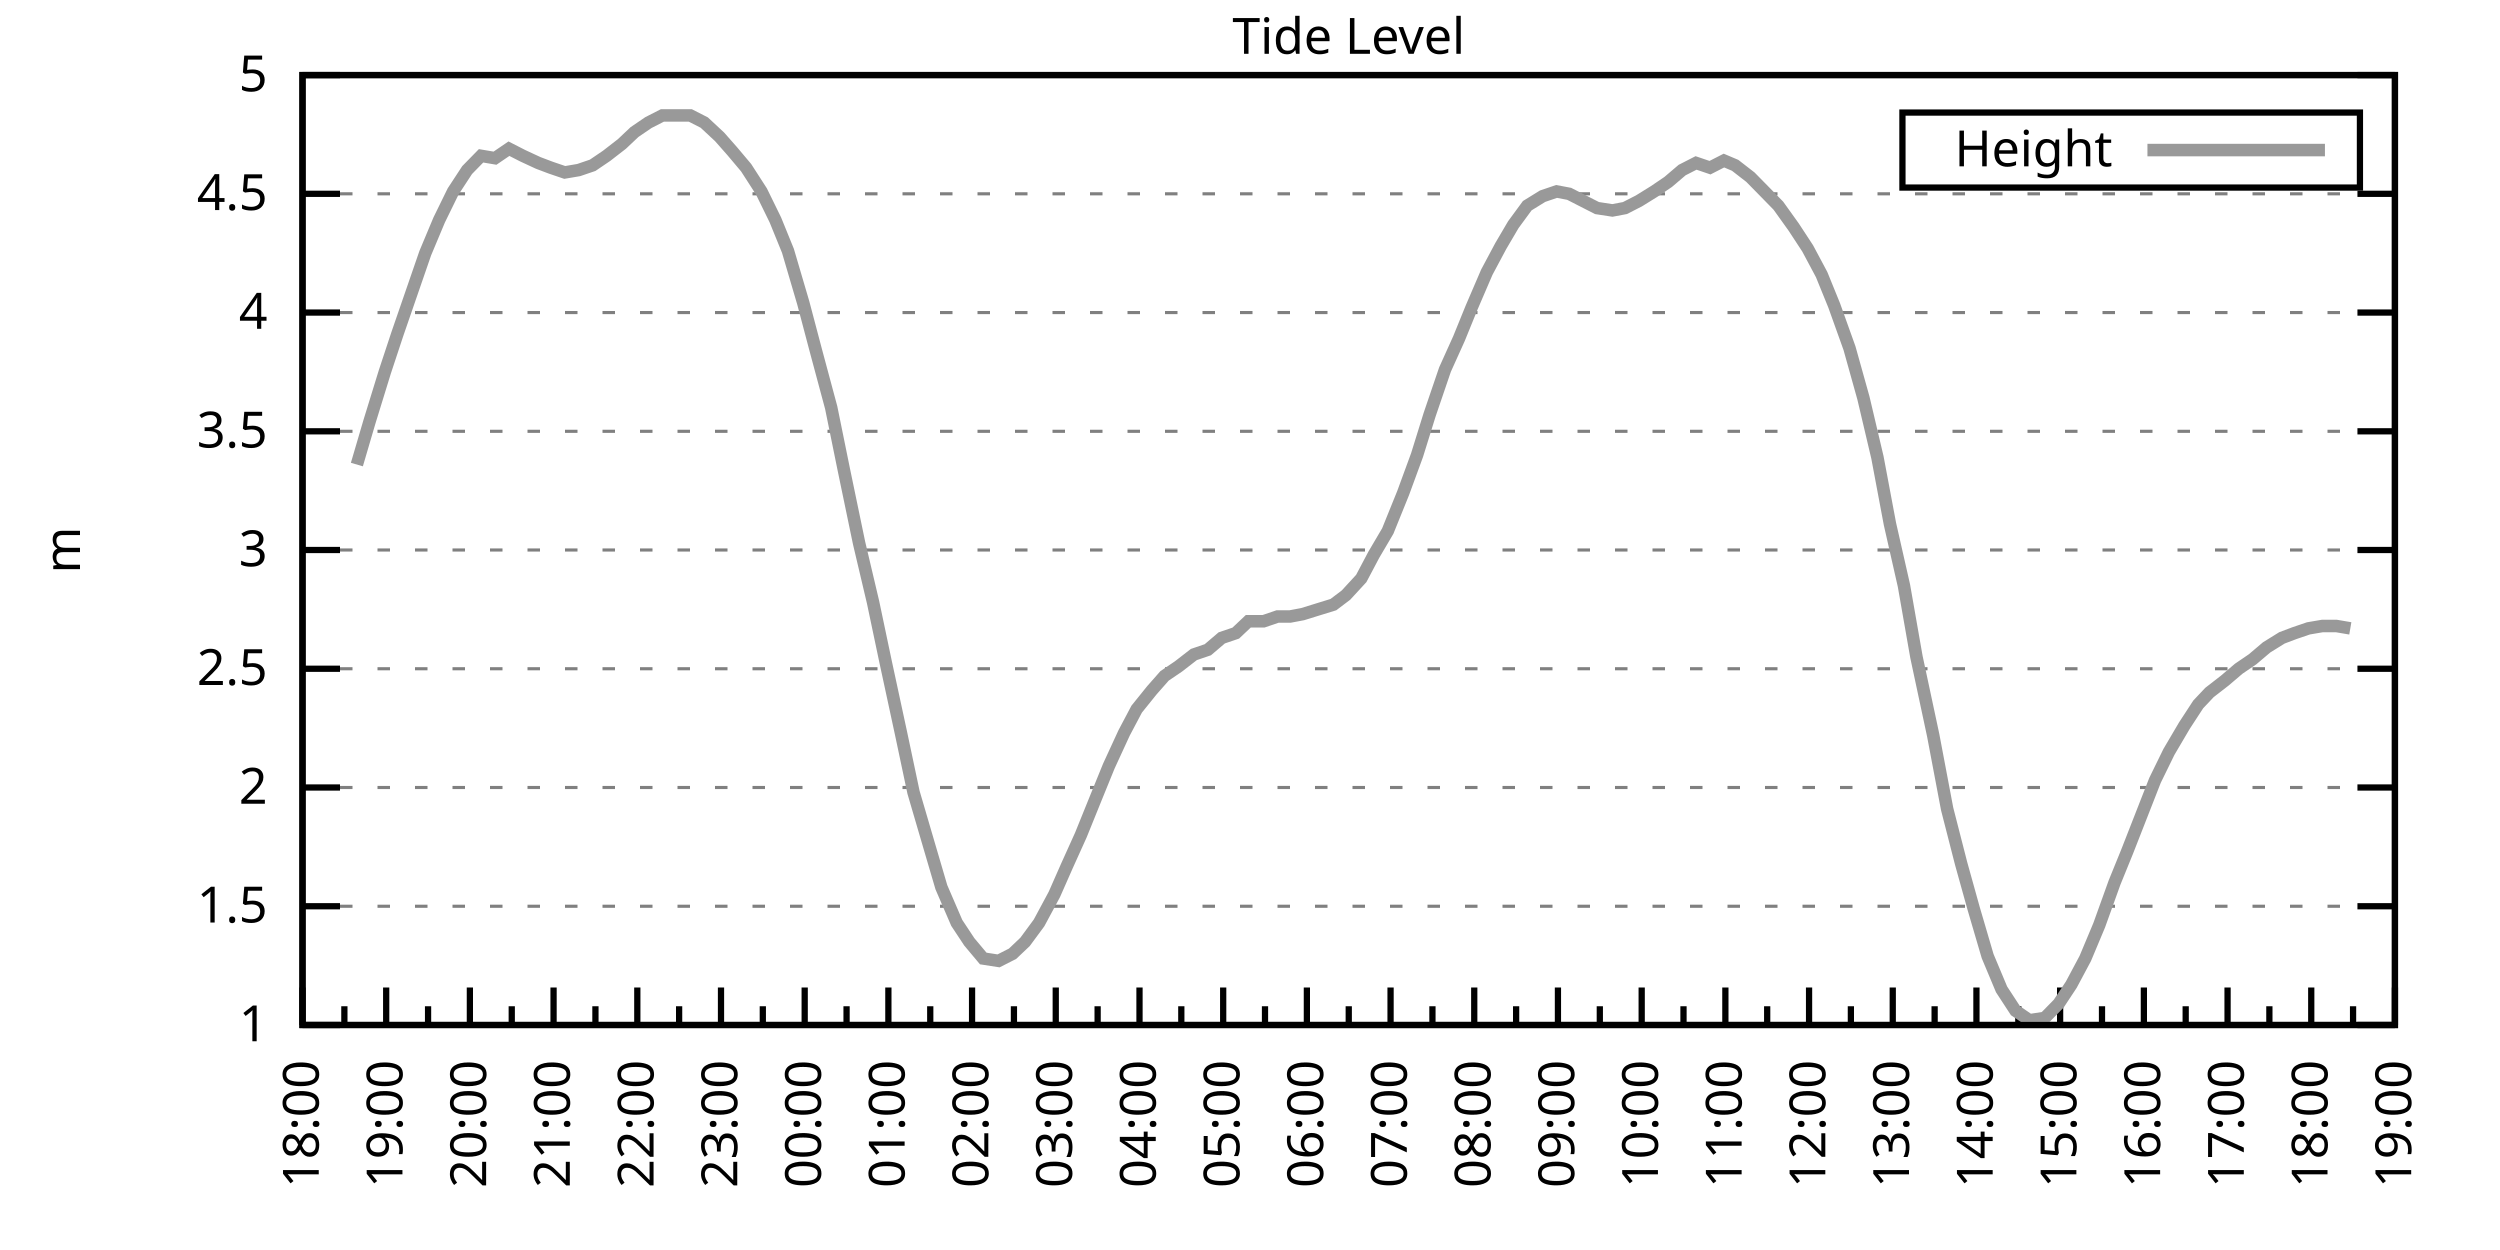
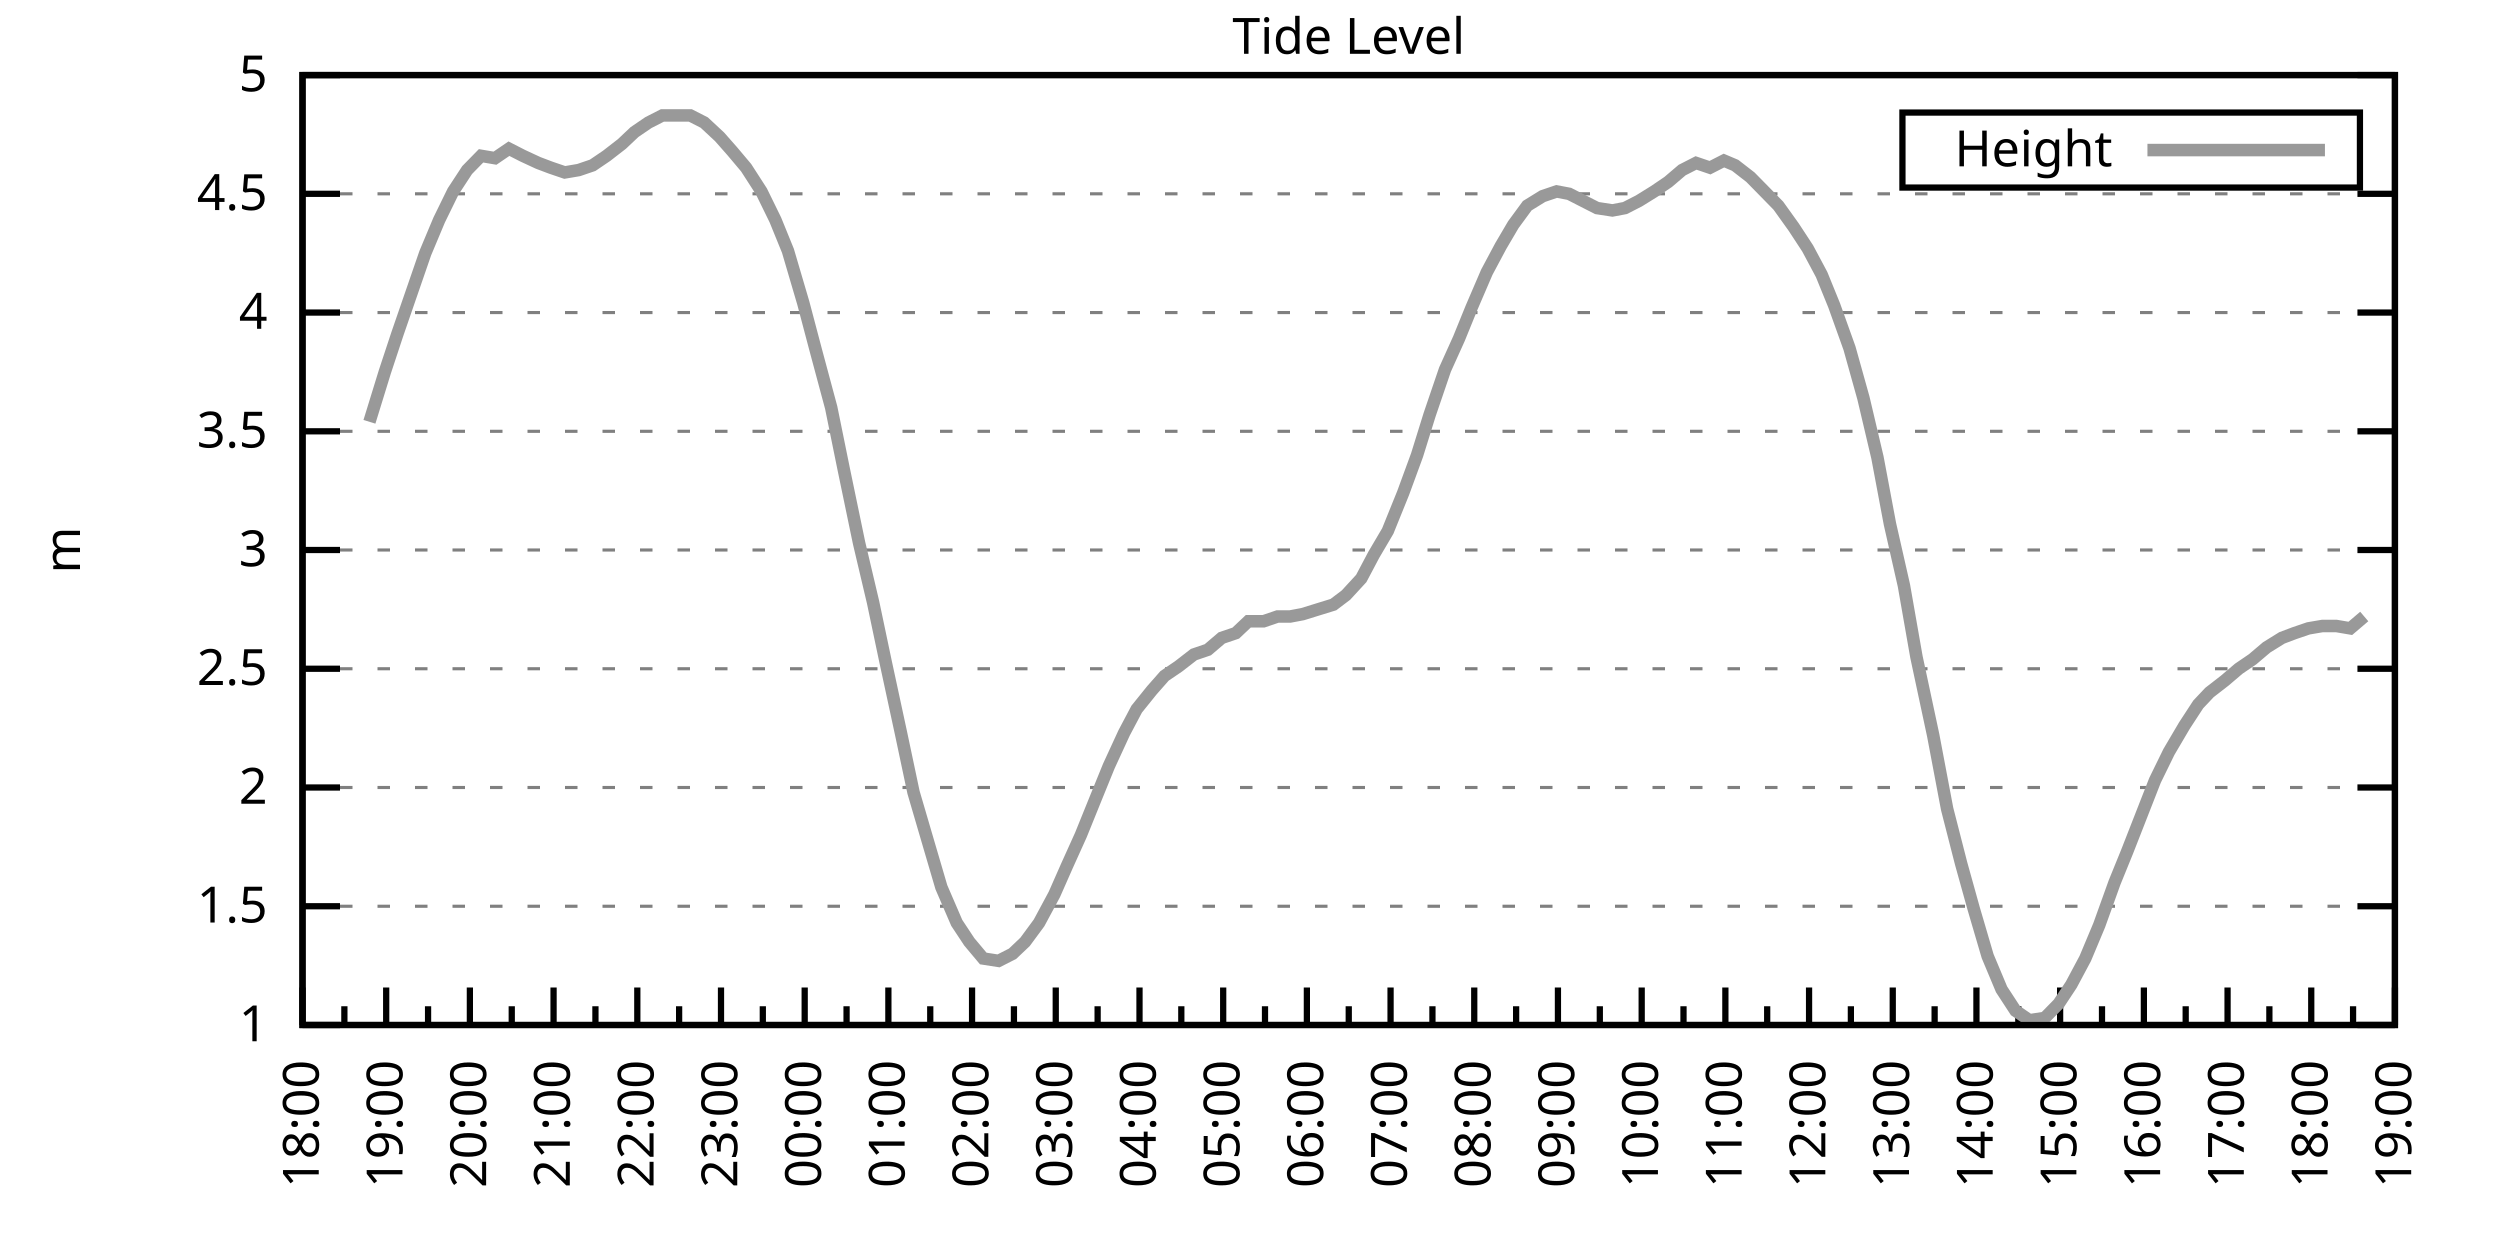
<svg xmlns="http://www.w3.org/2000/svg" xmlns:xlink="http://www.w3.org/1999/xlink" width="400" height="200" viewBox="0 0 400 200">
  <g id="gnuplot_canvas">
    <rect x="0" y="0" width="400" height="200" fill="none" />
    <defs>
      <circle id="gpDot" r="0.5" stroke-width="0.5" stroke="currentColor" />
      <path id="gpPt0" stroke-width="0.333" stroke="currentColor" d="M-1,0 h2 M0,-1 v2" />
      <path id="gpPt1" stroke-width="0.333" stroke="currentColor" d="M-1,-1 L1,1 M1,-1 L-1,1" />
      <path id="gpPt2" stroke-width="0.333" stroke="currentColor" d="M-1,0 L1,0 M0,-1 L0,1 M-1,-1 L1,1 M-1,1 L1,-1" />
      <rect id="gpPt3" stroke-width="0.333" stroke="currentColor" x="-1" y="-1" width="2" height="2" />
      <rect id="gpPt4" stroke-width="0.333" stroke="currentColor" fill="currentColor" x="-1" y="-1" width="2" height="2" />
      <circle id="gpPt5" stroke-width="0.333" stroke="currentColor" cx="0" cy="0" r="1" />
      <use xlink:href="#gpPt5" id="gpPt6" fill="currentColor" stroke="none" />
      <path id="gpPt7" stroke-width="0.333" stroke="currentColor" d="M0,-1.33 L-1.33,0.67 L1.33,0.67 z" />
      <use xlink:href="#gpPt7" id="gpPt8" fill="currentColor" stroke="none" />
      <use xlink:href="#gpPt7" id="gpPt9" stroke="currentColor" transform="rotate(180)" />
      <use xlink:href="#gpPt9" id="gpPt10" fill="currentColor" stroke="none" />
      <use xlink:href="#gpPt3" id="gpPt11" stroke="currentColor" transform="rotate(45)" />
      <use xlink:href="#gpPt11" id="gpPt12" fill="currentColor" stroke="none" />
      <path id="gpPt13" stroke-width="0.333" stroke="currentColor" d="M0,1.330 L1.265,0.411 L0.782,-1.067 L-0.782,-1.076 L-1.265,0.411 z" />
      <use xlink:href="#gpPt13" id="gpPt14" fill="currentColor" stroke="none" />
      <filter id="textbox" filterUnits="objectBoundingBox" x="0" y="0" height="1" width="1">
        <feFlood flood-color="white" flood-opacity="1" result="bgnd" />
        <feComposite in="SourceGraphic" in2="bgnd" operator="atop" />
      </filter>
      <filter id="greybox" filterUnits="objectBoundingBox" x="0" y="0" height="1" width="1">
        <feFlood flood-color="lightgrey" flood-opacity="1" result="grey" />
        <feComposite in="SourceGraphic" in2="grey" operator="atop" />
      </filter>
    </defs>
    <g fill="none" color="white" stroke="currentColor" stroke-width="1.00" stroke-linecap="butt" stroke-linejoin="miter">
</g>
    <g fill="none" color="black" stroke="currentColor" stroke-width="1.00" stroke-linecap="butt" stroke-linejoin="miter">
      <g stroke="none" shape-rendering="crispEdges">
        <polygon fill="rgb(255, 255, 255)" points="48.40,164.00 383.18,164.00 383.18,12.02 48.40,12.02 " />
      </g>
    </g>
    <g fill="none" color="black" stroke="currentColor" stroke-width="1.00" stroke-linecap="butt" stroke-linejoin="miter">
</g>
    <g fill="none" color="black" stroke="black" stroke-width="0.50" stroke-linecap="butt" stroke-linejoin="miter">
</g>
    <g fill="none" color="gray" stroke="currentColor" stroke-width="0.50" stroke-linecap="butt" stroke-linejoin="miter">
      <path stroke="gray" stroke-dasharray="2,4" class="gridline" d="M48.40,164.00 L383.19,164.00  " />
    </g>
    <g fill="none" color="gray" stroke="gray" stroke-width="1.00" stroke-linecap="butt" stroke-linejoin="miter">
</g>
    <g fill="none" color="black" stroke="currentColor" stroke-width="1.00" stroke-linecap="butt" stroke-linejoin="miter">
      <path stroke="black" d="M48.40,164.00 L54.40,164.00 M383.19,164.00 L377.19,164.00  " />
      <g transform="translate(42.80,166.60)" stroke="none" fill="black" font-family="Sans" font-size="8.00" text-anchor="end">
        <text>
          <tspan font-family="Sans"> 1</tspan>
        </text>
      </g>
    </g>
    <g fill="none" color="black" stroke="currentColor" stroke-width="1.00" stroke-linecap="butt" stroke-linejoin="miter">
</g>
    <g fill="none" color="black" stroke="black" stroke-width="0.50" stroke-linecap="butt" stroke-linejoin="miter">
</g>
    <g fill="none" color="gray" stroke="currentColor" stroke-width="0.50" stroke-linecap="butt" stroke-linejoin="miter">
      <path stroke="gray" stroke-dasharray="2,4" class="gridline" d="M48.40,145.00 L383.19,145.00  " />
    </g>
    <g fill="none" color="gray" stroke="gray" stroke-width="1.00" stroke-linecap="butt" stroke-linejoin="miter">
</g>
    <g fill="none" color="black" stroke="currentColor" stroke-width="1.00" stroke-linecap="butt" stroke-linejoin="miter">
      <path stroke="black" d="M48.40,145.00 L54.40,145.00 M383.19,145.00 L377.19,145.00  " />
      <g transform="translate(42.80,147.60)" stroke="none" fill="black" font-family="Sans" font-size="8.00" text-anchor="end">
        <text>
          <tspan font-family="Sans"> 1.5</tspan>
        </text>
      </g>
    </g>
    <g fill="none" color="black" stroke="currentColor" stroke-width="1.00" stroke-linecap="butt" stroke-linejoin="miter">
</g>
    <g fill="none" color="black" stroke="black" stroke-width="0.50" stroke-linecap="butt" stroke-linejoin="miter">
</g>
    <g fill="none" color="gray" stroke="currentColor" stroke-width="0.50" stroke-linecap="butt" stroke-linejoin="miter">
      <path stroke="gray" stroke-dasharray="2,4" class="gridline" d="M48.40,126.00 L383.19,126.00  " />
    </g>
    <g fill="none" color="gray" stroke="gray" stroke-width="1.00" stroke-linecap="butt" stroke-linejoin="miter">
</g>
    <g fill="none" color="black" stroke="currentColor" stroke-width="1.00" stroke-linecap="butt" stroke-linejoin="miter">
      <path stroke="black" d="M48.40,126.00 L54.40,126.00 M383.19,126.00 L377.19,126.00  " />
      <g transform="translate(42.80,128.60)" stroke="none" fill="black" font-family="Sans" font-size="8.00" text-anchor="end">
        <text>
          <tspan font-family="Sans"> 2</tspan>
        </text>
      </g>
    </g>
    <g fill="none" color="black" stroke="currentColor" stroke-width="1.00" stroke-linecap="butt" stroke-linejoin="miter">
</g>
    <g fill="none" color="black" stroke="black" stroke-width="0.50" stroke-linecap="butt" stroke-linejoin="miter">
</g>
    <g fill="none" color="gray" stroke="currentColor" stroke-width="0.50" stroke-linecap="butt" stroke-linejoin="miter">
      <path stroke="gray" stroke-dasharray="2,4" class="gridline" d="M48.40,107.00 L383.19,107.00  " />
    </g>
    <g fill="none" color="gray" stroke="gray" stroke-width="1.00" stroke-linecap="butt" stroke-linejoin="miter">
</g>
    <g fill="none" color="black" stroke="currentColor" stroke-width="1.00" stroke-linecap="butt" stroke-linejoin="miter">
      <path stroke="black" d="M48.40,107.00 L54.40,107.00 M383.19,107.00 L377.19,107.00  " />
      <g transform="translate(42.80,109.60)" stroke="none" fill="black" font-family="Sans" font-size="8.00" text-anchor="end">
        <text>
          <tspan font-family="Sans"> 2.5</tspan>
        </text>
      </g>
    </g>
    <g fill="none" color="black" stroke="currentColor" stroke-width="1.00" stroke-linecap="butt" stroke-linejoin="miter">
</g>
    <g fill="none" color="black" stroke="black" stroke-width="0.50" stroke-linecap="butt" stroke-linejoin="miter">
</g>
    <g fill="none" color="gray" stroke="currentColor" stroke-width="0.50" stroke-linecap="butt" stroke-linejoin="miter">
      <path stroke="gray" stroke-dasharray="2,4" class="gridline" d="M48.40,88.00 L383.19,88.00  " />
    </g>
    <g fill="none" color="gray" stroke="gray" stroke-width="1.00" stroke-linecap="butt" stroke-linejoin="miter">
</g>
    <g fill="none" color="black" stroke="currentColor" stroke-width="1.00" stroke-linecap="butt" stroke-linejoin="miter">
      <path stroke="black" d="M48.40,88.00 L54.40,88.00 M383.19,88.00 L377.19,88.00  " />
      <g transform="translate(42.80,90.60)" stroke="none" fill="black" font-family="Sans" font-size="8.00" text-anchor="end">
        <text>
          <tspan font-family="Sans"> 3</tspan>
        </text>
      </g>
    </g>
    <g fill="none" color="black" stroke="currentColor" stroke-width="1.00" stroke-linecap="butt" stroke-linejoin="miter">
</g>
    <g fill="none" color="black" stroke="black" stroke-width="0.50" stroke-linecap="butt" stroke-linejoin="miter">
</g>
    <g fill="none" color="gray" stroke="currentColor" stroke-width="0.50" stroke-linecap="butt" stroke-linejoin="miter">
      <path stroke="gray" stroke-dasharray="2,4" class="gridline" d="M48.40,69.01 L383.19,69.01  " />
    </g>
    <g fill="none" color="gray" stroke="gray" stroke-width="1.00" stroke-linecap="butt" stroke-linejoin="miter">
</g>
    <g fill="none" color="black" stroke="currentColor" stroke-width="1.00" stroke-linecap="butt" stroke-linejoin="miter">
      <path stroke="black" d="M48.40,69.01 L54.40,69.01 M383.19,69.01 L377.19,69.01  " />
      <g transform="translate(42.80,71.61)" stroke="none" fill="black" font-family="Sans" font-size="8.00" text-anchor="end">
        <text>
          <tspan font-family="Sans"> 3.5</tspan>
        </text>
      </g>
    </g>
    <g fill="none" color="black" stroke="currentColor" stroke-width="1.00" stroke-linecap="butt" stroke-linejoin="miter">
</g>
    <g fill="none" color="black" stroke="black" stroke-width="0.50" stroke-linecap="butt" stroke-linejoin="miter">
</g>
    <g fill="none" color="gray" stroke="currentColor" stroke-width="0.50" stroke-linecap="butt" stroke-linejoin="miter">
      <path stroke="gray" stroke-dasharray="2,4" class="gridline" d="M48.40,50.01 L383.19,50.01  " />
    </g>
    <g fill="none" color="gray" stroke="gray" stroke-width="1.00" stroke-linecap="butt" stroke-linejoin="miter">
</g>
    <g fill="none" color="black" stroke="currentColor" stroke-width="1.00" stroke-linecap="butt" stroke-linejoin="miter">
      <path stroke="black" d="M48.40,50.01 L54.40,50.01 M383.19,50.01 L377.19,50.01  " />
      <g transform="translate(42.80,52.61)" stroke="none" fill="black" font-family="Sans" font-size="8.00" text-anchor="end">
        <text>
          <tspan font-family="Sans"> 4</tspan>
        </text>
      </g>
    </g>
    <g fill="none" color="black" stroke="currentColor" stroke-width="1.00" stroke-linecap="butt" stroke-linejoin="miter">
</g>
    <g fill="none" color="black" stroke="black" stroke-width="0.50" stroke-linecap="butt" stroke-linejoin="miter">
</g>
    <g fill="none" color="gray" stroke="currentColor" stroke-width="0.50" stroke-linecap="butt" stroke-linejoin="miter">
      <path stroke="gray" stroke-dasharray="2,4" class="gridline" d="M48.40,31.01 L383.19,31.01  " />
    </g>
    <g fill="none" color="gray" stroke="gray" stroke-width="1.00" stroke-linecap="butt" stroke-linejoin="miter">
</g>
    <g fill="none" color="black" stroke="currentColor" stroke-width="1.00" stroke-linecap="butt" stroke-linejoin="miter">
      <path stroke="black" d="M48.40,31.01 L54.40,31.01 M383.19,31.01 L377.19,31.01  " />
      <g transform="translate(42.80,33.61)" stroke="none" fill="black" font-family="Sans" font-size="8.00" text-anchor="end">
        <text>
          <tspan font-family="Sans"> 4.5</tspan>
        </text>
      </g>
    </g>
    <g fill="none" color="black" stroke="currentColor" stroke-width="1.00" stroke-linecap="butt" stroke-linejoin="miter">
</g>
    <g fill="none" color="black" stroke="black" stroke-width="0.50" stroke-linecap="butt" stroke-linejoin="miter">
</g>
    <g fill="none" color="gray" stroke="currentColor" stroke-width="0.50" stroke-linecap="butt" stroke-linejoin="miter">
      <path stroke="gray" stroke-dasharray="2,4" class="gridline" d="M48.40,12.01 L383.19,12.01  " />
    </g>
    <g fill="none" color="gray" stroke="gray" stroke-width="1.00" stroke-linecap="butt" stroke-linejoin="miter">
</g>
    <g fill="none" color="black" stroke="currentColor" stroke-width="1.00" stroke-linecap="butt" stroke-linejoin="miter">
      <path stroke="black" d="M48.40,12.01 L54.40,12.01 M383.19,12.01 L377.19,12.01  " />
      <g transform="translate(42.80,14.61)" stroke="none" fill="black" font-family="Sans" font-size="8.00" text-anchor="end">
        <text>
          <tspan font-family="Sans"> 5</tspan>
        </text>
      </g>
    </g>
    <g fill="none" color="black" stroke="currentColor" stroke-width="1.00" stroke-linecap="butt" stroke-linejoin="miter">
      <path stroke="black" d="M48.40,164.00 L48.40,158.00  " />
      <g transform="translate(51.00,169.60) rotate(270)" stroke="none" fill="black" font-family="Sans" font-size="8.00" text-anchor="end">
        <text>
          <tspan font-family="Sans">18:00</tspan>
        </text>
      </g>
    </g>
    <g fill="none" color="black" stroke="currentColor" stroke-width="1.00" stroke-linecap="butt" stroke-linejoin="miter">
      <path stroke="black" d="M55.10,164.00 L55.10,161.00 M61.79,164.00 L61.79,158.00  " />
      <g transform="translate(64.39,169.60) rotate(270)" stroke="none" fill="black" font-family="Sans" font-size="8.00" text-anchor="end">
        <text>
          <tspan font-family="Sans">19:00</tspan>
        </text>
      </g>
    </g>
    <g fill="none" color="black" stroke="currentColor" stroke-width="1.00" stroke-linecap="butt" stroke-linejoin="miter">
      <path stroke="black" d="M68.49,164.00 L68.49,161.00 M75.18,164.00 L75.18,158.00  " />
      <g transform="translate(77.78,169.60) rotate(270)" stroke="none" fill="black" font-family="Sans" font-size="8.00" text-anchor="end">
        <text>
          <tspan font-family="Sans">20:00</tspan>
        </text>
      </g>
    </g>
    <g fill="none" color="black" stroke="currentColor" stroke-width="1.00" stroke-linecap="butt" stroke-linejoin="miter">
      <path stroke="black" d="M81.88,164.00 L81.88,161.00 M88.57,164.00 L88.57,158.00  " />
      <g transform="translate(91.17,169.60) rotate(270)" stroke="none" fill="black" font-family="Sans" font-size="8.00" text-anchor="end">
        <text>
          <tspan font-family="Sans">21:00</tspan>
        </text>
      </g>
    </g>
    <g fill="none" color="black" stroke="currentColor" stroke-width="1.00" stroke-linecap="butt" stroke-linejoin="miter">
      <path stroke="black" d="M95.27,164.00 L95.27,161.00 M101.97,164.00 L101.97,158.00  " />
      <g transform="translate(104.57,169.60) rotate(270)" stroke="none" fill="black" font-family="Sans" font-size="8.00" text-anchor="end">
        <text>
          <tspan font-family="Sans">22:00</tspan>
        </text>
      </g>
    </g>
    <g fill="none" color="black" stroke="currentColor" stroke-width="1.00" stroke-linecap="butt" stroke-linejoin="miter">
      <path stroke="black" d="M108.66,164.00 L108.66,161.00 M115.36,164.00 L115.36,158.00  " />
      <g transform="translate(117.96,169.60) rotate(270)" stroke="none" fill="black" font-family="Sans" font-size="8.00" text-anchor="end">
        <text>
          <tspan font-family="Sans">23:00</tspan>
        </text>
      </g>
    </g>
    <g fill="none" color="black" stroke="currentColor" stroke-width="1.00" stroke-linecap="butt" stroke-linejoin="miter">
      <path stroke="black" d="M122.05,164.00 L122.05,161.00 M128.75,164.00 L128.75,158.00  " />
      <g transform="translate(131.35,169.60) rotate(270)" stroke="none" fill="black" font-family="Sans" font-size="8.00" text-anchor="end">
        <text>
          <tspan font-family="Sans">00:00</tspan>
        </text>
      </g>
    </g>
    <g fill="none" color="black" stroke="currentColor" stroke-width="1.00" stroke-linecap="butt" stroke-linejoin="miter">
      <path stroke="black" d="M135.45,164.00 L135.45,161.00 M142.14,164.00 L142.14,158.00  " />
      <g transform="translate(144.74,169.60) rotate(270)" stroke="none" fill="black" font-family="Sans" font-size="8.00" text-anchor="end">
        <text>
          <tspan font-family="Sans">01:00</tspan>
        </text>
      </g>
    </g>
    <g fill="none" color="black" stroke="currentColor" stroke-width="1.00" stroke-linecap="butt" stroke-linejoin="miter">
      <path stroke="black" d="M148.84,164.00 L148.84,161.00 M155.53,164.00 L155.53,158.00  " />
      <g transform="translate(158.13,169.60) rotate(270)" stroke="none" fill="black" font-family="Sans" font-size="8.00" text-anchor="end">
        <text>
          <tspan font-family="Sans">02:00</tspan>
        </text>
      </g>
    </g>
    <g fill="none" color="black" stroke="currentColor" stroke-width="1.00" stroke-linecap="butt" stroke-linejoin="miter">
      <path stroke="black" d="M162.23,164.00 L162.23,161.00 M168.92,164.00 L168.92,158.00  " />
      <g transform="translate(171.52,169.60) rotate(270)" stroke="none" fill="black" font-family="Sans" font-size="8.00" text-anchor="end">
        <text>
          <tspan font-family="Sans">03:00</tspan>
        </text>
      </g>
    </g>
    <g fill="none" color="black" stroke="currentColor" stroke-width="1.00" stroke-linecap="butt" stroke-linejoin="miter">
      <path stroke="black" d="M175.62,164.00 L175.62,161.00 M182.32,164.00 L182.32,158.00  " />
      <g transform="translate(184.92,169.60) rotate(270)" stroke="none" fill="black" font-family="Sans" font-size="8.00" text-anchor="end">
        <text>
          <tspan font-family="Sans">04:00</tspan>
        </text>
      </g>
    </g>
    <g fill="none" color="black" stroke="currentColor" stroke-width="1.00" stroke-linecap="butt" stroke-linejoin="miter">
      <path stroke="black" d="M189.01,164.00 L189.01,161.00 M195.71,164.00 L195.71,158.00  " />
      <g transform="translate(198.31,169.60) rotate(270)" stroke="none" fill="black" font-family="Sans" font-size="8.00" text-anchor="end">
        <text>
          <tspan font-family="Sans">05:00</tspan>
        </text>
      </g>
    </g>
    <g fill="none" color="black" stroke="currentColor" stroke-width="1.00" stroke-linecap="butt" stroke-linejoin="miter">
      <path stroke="black" d="M202.40,164.00 L202.40,161.00 M209.10,164.00 L209.10,158.00  " />
      <g transform="translate(211.70,169.60) rotate(270)" stroke="none" fill="black" font-family="Sans" font-size="8.00" text-anchor="end">
        <text>
          <tspan font-family="Sans">06:00</tspan>
        </text>
      </g>
    </g>
    <g fill="none" color="black" stroke="currentColor" stroke-width="1.00" stroke-linecap="butt" stroke-linejoin="miter">
      <path stroke="black" d="M215.80,164.00 L215.80,161.00 M222.49,164.00 L222.49,158.00  " />
      <g transform="translate(225.09,169.60) rotate(270)" stroke="none" fill="black" font-family="Sans" font-size="8.00" text-anchor="end">
        <text>
          <tspan font-family="Sans">07:00</tspan>
        </text>
      </g>
    </g>
    <g fill="none" color="black" stroke="currentColor" stroke-width="1.00" stroke-linecap="butt" stroke-linejoin="miter">
      <path stroke="black" d="M229.19,164.00 L229.19,161.00 M235.88,164.00 L235.88,158.00  " />
      <g transform="translate(238.48,169.60) rotate(270)" stroke="none" fill="black" font-family="Sans" font-size="8.00" text-anchor="end">
        <text>
          <tspan font-family="Sans">08:00</tspan>
        </text>
      </g>
    </g>
    <g fill="none" color="black" stroke="currentColor" stroke-width="1.00" stroke-linecap="butt" stroke-linejoin="miter">
      <path stroke="black" d="M242.58,164.00 L242.58,161.00 M249.27,164.00 L249.27,158.00  " />
      <g transform="translate(251.87,169.60) rotate(270)" stroke="none" fill="black" font-family="Sans" font-size="8.00" text-anchor="end">
        <text>
          <tspan font-family="Sans">09:00</tspan>
        </text>
      </g>
    </g>
    <g fill="none" color="black" stroke="currentColor" stroke-width="1.00" stroke-linecap="butt" stroke-linejoin="miter">
      <path stroke="black" d="M255.97,164.00 L255.97,161.00 M262.67,164.00 L262.67,158.00  " />
      <g transform="translate(265.27,169.60) rotate(270)" stroke="none" fill="black" font-family="Sans" font-size="8.00" text-anchor="end">
        <text>
          <tspan font-family="Sans">10:00</tspan>
        </text>
      </g>
    </g>
    <g fill="none" color="black" stroke="currentColor" stroke-width="1.00" stroke-linecap="butt" stroke-linejoin="miter">
      <path stroke="black" d="M269.36,164.00 L269.36,161.00 M276.06,164.00 L276.06,158.00  " />
      <g transform="translate(278.66,169.60) rotate(270)" stroke="none" fill="black" font-family="Sans" font-size="8.00" text-anchor="end">
        <text>
          <tspan font-family="Sans">11:00</tspan>
        </text>
      </g>
    </g>
    <g fill="none" color="black" stroke="currentColor" stroke-width="1.00" stroke-linecap="butt" stroke-linejoin="miter">
      <path stroke="black" d="M282.75,164.00 L282.75,161.00 M289.45,164.00 L289.45,158.00  " />
      <g transform="translate(292.05,169.60) rotate(270)" stroke="none" fill="black" font-family="Sans" font-size="8.00" text-anchor="end">
        <text>
          <tspan font-family="Sans">12:00</tspan>
        </text>
      </g>
    </g>
    <g fill="none" color="black" stroke="currentColor" stroke-width="1.00" stroke-linecap="butt" stroke-linejoin="miter">
      <path stroke="black" d="M296.14,164.00 L296.14,161.00 M302.84,164.00 L302.84,158.00  " />
      <g transform="translate(305.44,169.60) rotate(270)" stroke="none" fill="black" font-family="Sans" font-size="8.00" text-anchor="end">
        <text>
          <tspan font-family="Sans">13:00</tspan>
        </text>
      </g>
    </g>
    <g fill="none" color="black" stroke="currentColor" stroke-width="1.00" stroke-linecap="butt" stroke-linejoin="miter">
      <path stroke="black" d="M309.54,164.00 L309.54,161.00 M316.23,164.00 L316.23,158.00  " />
      <g transform="translate(318.83,169.60) rotate(270)" stroke="none" fill="black" font-family="Sans" font-size="8.00" text-anchor="end">
        <text>
          <tspan font-family="Sans">14:00</tspan>
        </text>
      </g>
    </g>
    <g fill="none" color="black" stroke="currentColor" stroke-width="1.00" stroke-linecap="butt" stroke-linejoin="miter">
      <path stroke="black" d="M322.93,164.00 L322.93,161.00 M329.62,164.00 L329.62,158.00  " />
      <g transform="translate(332.22,169.60) rotate(270)" stroke="none" fill="black" font-family="Sans" font-size="8.00" text-anchor="end">
        <text>
          <tspan font-family="Sans">15:00</tspan>
        </text>
      </g>
    </g>
    <g fill="none" color="black" stroke="currentColor" stroke-width="1.00" stroke-linecap="butt" stroke-linejoin="miter">
      <path stroke="black" d="M336.32,164.00 L336.32,161.00 M343.02,164.00 L343.02,158.00  " />
      <g transform="translate(345.62,169.60) rotate(270)" stroke="none" fill="black" font-family="Sans" font-size="8.00" text-anchor="end">
        <text>
          <tspan font-family="Sans">16:00</tspan>
        </text>
      </g>
    </g>
    <g fill="none" color="black" stroke="currentColor" stroke-width="1.00" stroke-linecap="butt" stroke-linejoin="miter">
      <path stroke="black" d="M349.71,164.00 L349.71,161.00 M356.41,164.00 L356.41,158.00  " />
      <g transform="translate(359.01,169.60) rotate(270)" stroke="none" fill="black" font-family="Sans" font-size="8.00" text-anchor="end">
        <text>
          <tspan font-family="Sans">17:00</tspan>
        </text>
      </g>
    </g>
    <g fill="none" color="black" stroke="currentColor" stroke-width="1.00" stroke-linecap="butt" stroke-linejoin="miter">
      <path stroke="black" d="M363.10,164.00 L363.10,161.00 M369.80,164.00 L369.80,158.00  " />
      <g transform="translate(372.40,169.60) rotate(270)" stroke="none" fill="black" font-family="Sans" font-size="8.00" text-anchor="end">
        <text>
          <tspan font-family="Sans">18:00</tspan>
        </text>
      </g>
    </g>
    <g fill="none" color="black" stroke="currentColor" stroke-width="1.00" stroke-linecap="butt" stroke-linejoin="miter">
      <path stroke="black" d="M376.49,164.00 L376.49,161.00 M383.19,164.00 L383.19,158.00  " />
      <g transform="translate(385.79,169.60) rotate(270)" stroke="none" fill="black" font-family="Sans" font-size="8.00" text-anchor="end">
        <text>
          <tspan font-family="Sans">19:00</tspan>
        </text>
      </g>
    </g>
    <g fill="none" color="black" stroke="currentColor" stroke-width="1.00" stroke-linecap="butt" stroke-linejoin="miter">
</g>
    <g fill="none" color="black" stroke="currentColor" stroke-width="1.00" stroke-linecap="butt" stroke-linejoin="miter">
      <path stroke="black" d="M48.40,12.01 L48.40,164.00 L383.19,164.00 L383.19,12.01 L48.40,12.01 Z  " />
    </g>
    <g fill="none" color="black" stroke="currentColor" stroke-width="1.00" stroke-linecap="butt" stroke-linejoin="miter">
      <g transform="translate(12.80,88.01) rotate(270)" stroke="none" fill="black" font-family="Sans" font-size="8.00" text-anchor="middle">
        <text>
          <tspan font-family="Sans">m</tspan>
        </text>
      </g>
    </g>
    <g fill="none" color="black" stroke="currentColor" stroke-width="1.00" stroke-linecap="butt" stroke-linejoin="miter">
</g>
    <g fill="none" color="black" stroke="currentColor" stroke-width="1.00" stroke-linecap="butt" stroke-linejoin="miter">
      <path stroke="black" d="M304.39,30.01 L304.39,18.01 L377.59,18.01 L377.59,30.01 L304.39,30.01 Z  " />
    </g>
    <g id="Tide_level_plot_1">
      <g fill="none" color="white" stroke="black" stroke-width="2.00" stroke-linecap="butt" stroke-linejoin="miter">
</g>
      <g fill="none" color="black" stroke="currentColor" stroke-width="2.00" stroke-linecap="butt" stroke-linejoin="miter">
        <g transform="translate(337.99,26.61)" stroke="none" fill="black" font-family="Sans" font-size="8.00" text-anchor="end">
          <text>
            <tspan font-family="Sans">Height</tspan>
          </text>
        </g>
      </g>
      <g fill="none" color="black" stroke="currentColor" stroke-width="2.00" stroke-linecap="butt" stroke-linejoin="miter">
-         <path stroke="rgb(153, 153, 153)" d="M343.59,24.01 L371.99,24.01 M57.10,74.33 L59.11,67.49 L61.57,59.51 L63.58,53.43 L65.81,46.97 L68.04,40.51   L70.27,35.19 L72.50,30.63 L74.74,27.21 L76.97,24.93 L79.20,25.31 L81.43,23.79 L83.66,24.93 L86.12,26.07   L88.13,26.83 L90.36,27.59 L92.59,27.21 L94.82,26.45 L97.06,24.93 L99.51,23.03 L101.52,21.13 L103.75,19.61   L105.98,18.47 L108.22,18.47 L110.45,18.47 L112.68,19.61 L115.13,21.89 L117.14,24.17 L119.38,26.83 L121.83,30.63   L124.06,35.19 L126.07,40.13 L128.53,48.49 L130.54,56.09 L132.99,65.21 L135.00,75.09 L137.45,86.87 L139.69,96.36   L141.69,105.86 L144.15,117.26 L146.16,126.76 L148.61,135.12 L150.62,141.96 L153.08,147.66 L155.09,150.70 L157.32,153.36   L159.77,153.74 L162.01,152.60 L164.01,150.70 L166.25,147.66 L168.70,143.10 L170.71,138.54 L172.94,133.60 L175.40,127.52   L177.41,122.58 L179.86,117.26 L181.87,113.46 L184.32,110.42 L186.33,108.14 L188.57,106.62 L191.02,104.72 L193.25,103.96   L195.48,102.06 L197.72,101.30 L199.73,99.40 L202.18,99.40 L204.41,98.64 L206.42,98.64 L208.43,98.26 L210.88,97.50   L213.34,96.74 L215.35,95.22 L217.80,92.56 L219.81,88.76 L222.04,84.97 L224.50,78.89 L226.73,72.81 L228.74,66.35   L231.20,59.13 L233.43,54.19 L235.44,49.25 L237.89,43.55 L240.12,39.37 L242.13,35.95 L244.36,32.91 L246.82,31.39   L249.05,30.63 L251.06,31.01 L253.29,32.15 L255.52,33.29 L257.98,33.67 L259.99,33.29 L262.22,32.15 L264.67,30.63   L266.91,29.11 L269.14,27.21 L271.37,26.07 L273.60,26.83 L275.83,25.69 L277.62,26.45 L280.07,28.35 L282.31,30.63   L284.54,32.91 L286.99,36.33 L289.23,39.75 L291.46,43.93 L293.47,48.87 L295.92,55.71 L298.15,63.69 L300.39,73.19   L302.39,83.83 L304.63,93.70 L306.63,105.10 L309.31,117.64 L311.54,129.42 L313.78,138.16 L315.79,145.38 L318.02,152.98   L320.25,158.30 L322.48,161.72 L324.71,163.24 L327.17,162.86 L329.40,160.58 L331.41,157.54 L333.64,153.36 L335.87,148.04   L338.33,141.20 L340.34,136.26 L342.57,130.56 L344.80,124.86 L347.03,120.30 L349.49,116.12 L351.72,112.70 L353.51,110.80   L355.96,108.90 L358.19,107.00 L360.42,105.48 L362.66,103.58 L365.11,102.06 L367.12,101.30 L369.35,100.54 L371.58,100.16   L373.82,100.16 L376.05,100.54  " />
+         <path stroke="rgb(153, 153, 153)" d="M343.59,24.01 L371.99,24.01 M59.11,67.49 L61.57,59.51 L63.58,53.43 L65.81,46.97 L68.04,40.51 L70.27,35.19   L72.50,30.63 L74.74,27.21 L76.97,24.93 L79.20,25.31 L81.43,23.79 L83.66,24.93 L86.12,26.07 L88.13,26.83   L90.36,27.59 L92.59,27.21 L94.82,26.45 L97.06,24.93 L99.51,23.03 L101.52,21.13 L103.75,19.61 L105.98,18.47   L108.22,18.47 L110.45,18.47 L112.68,19.61 L115.13,21.89 L117.14,24.17 L119.38,26.83 L121.83,30.63 L124.06,35.19   L126.07,40.13 L128.53,48.49 L130.54,56.09 L132.99,65.21 L135.00,75.09 L137.45,86.87 L139.69,96.36 L141.69,105.86   L144.15,117.26 L146.16,126.76 L148.61,135.12 L150.62,141.96 L153.08,147.66 L155.09,150.70 L157.32,153.36 L159.77,153.74   L162.01,152.60 L164.01,150.70 L166.25,147.66 L168.70,143.10 L170.71,138.54 L172.94,133.60 L175.40,127.52 L177.41,122.58   L179.86,117.26 L181.87,113.46 L184.32,110.42 L186.33,108.14 L188.57,106.62 L191.02,104.72 L193.25,103.96 L195.48,102.06   L197.72,101.30 L199.73,99.40 L202.18,99.40 L204.41,98.64 L206.42,98.64 L208.43,98.26 L210.88,97.50 L213.34,96.74   L215.35,95.22 L217.80,92.56 L219.81,88.76 L222.04,84.97 L224.50,78.89 L226.73,72.81 L228.74,66.35 L231.20,59.13   L233.43,54.19 L235.44,49.25 L237.89,43.55 L240.12,39.37 L242.13,35.95 L244.36,32.91 L246.82,31.39 L249.05,30.63   L251.06,31.01 L253.29,32.15 L255.52,33.29 L257.98,33.67 L259.99,33.29 L262.22,32.15 L264.67,30.63 L266.91,29.11   L269.14,27.21 L271.37,26.07 L273.60,26.83 L275.83,25.69 L277.62,26.45 L280.07,28.35 L282.31,30.63 L284.54,32.91   L286.99,36.33 L289.23,39.75 L291.46,43.93 L293.47,48.87 L295.92,55.71 L298.15,63.69 L300.39,73.19 L302.39,83.83   L304.63,93.70 L306.63,105.10 L309.31,117.64 L311.54,129.42 L313.78,138.16 L315.79,145.38 L318.02,152.98 L320.25,158.30   L322.48,161.72 L324.71,163.24 L327.17,162.86 L329.40,160.58 L331.41,157.54 L333.64,153.36 L335.87,148.04 L338.33,141.20   L340.34,136.26 L342.57,130.56 L344.80,124.86 L347.03,120.30 L349.49,116.12 L351.72,112.70 L353.51,110.80 L355.96,108.90   L358.19,107.00 L360.42,105.48 L362.66,103.58 L365.11,102.06 L367.12,101.30 L369.35,100.54 L371.58,100.16 L373.82,100.16   L376.05,100.54 L378.28,98.64  " />
      </g>
    </g>
    <g fill="none" color="black" stroke="currentColor" stroke-width="2.00" stroke-linecap="butt" stroke-linejoin="miter">
</g>
    <g fill="none" color="black" stroke="black" stroke-width="1.00" stroke-linecap="butt" stroke-linejoin="miter">
</g>
    <g fill="none" color="black" stroke="currentColor" stroke-width="1.00" stroke-linecap="butt" stroke-linejoin="miter">
      <path stroke="black" d="M48.40,12.01 L48.40,164.00 L383.19,164.00 L383.19,12.01 L48.40,12.01 Z  " />
    </g>
    <g fill="none" color="black" stroke="currentColor" stroke-width="1.00" stroke-linecap="butt" stroke-linejoin="miter">
      <g transform="translate(215.79,8.61)" stroke="none" fill="black" font-family="Sans" font-size="8.00" text-anchor="middle">
        <text>
          <tspan font-family="Sans">Tide Level</tspan>
        </text>
      </g>
    </g>
    <g fill="none" color="black" stroke="currentColor" stroke-width="1.00" stroke-linecap="butt" stroke-linejoin="miter">
</g>
  </g>
</svg>
